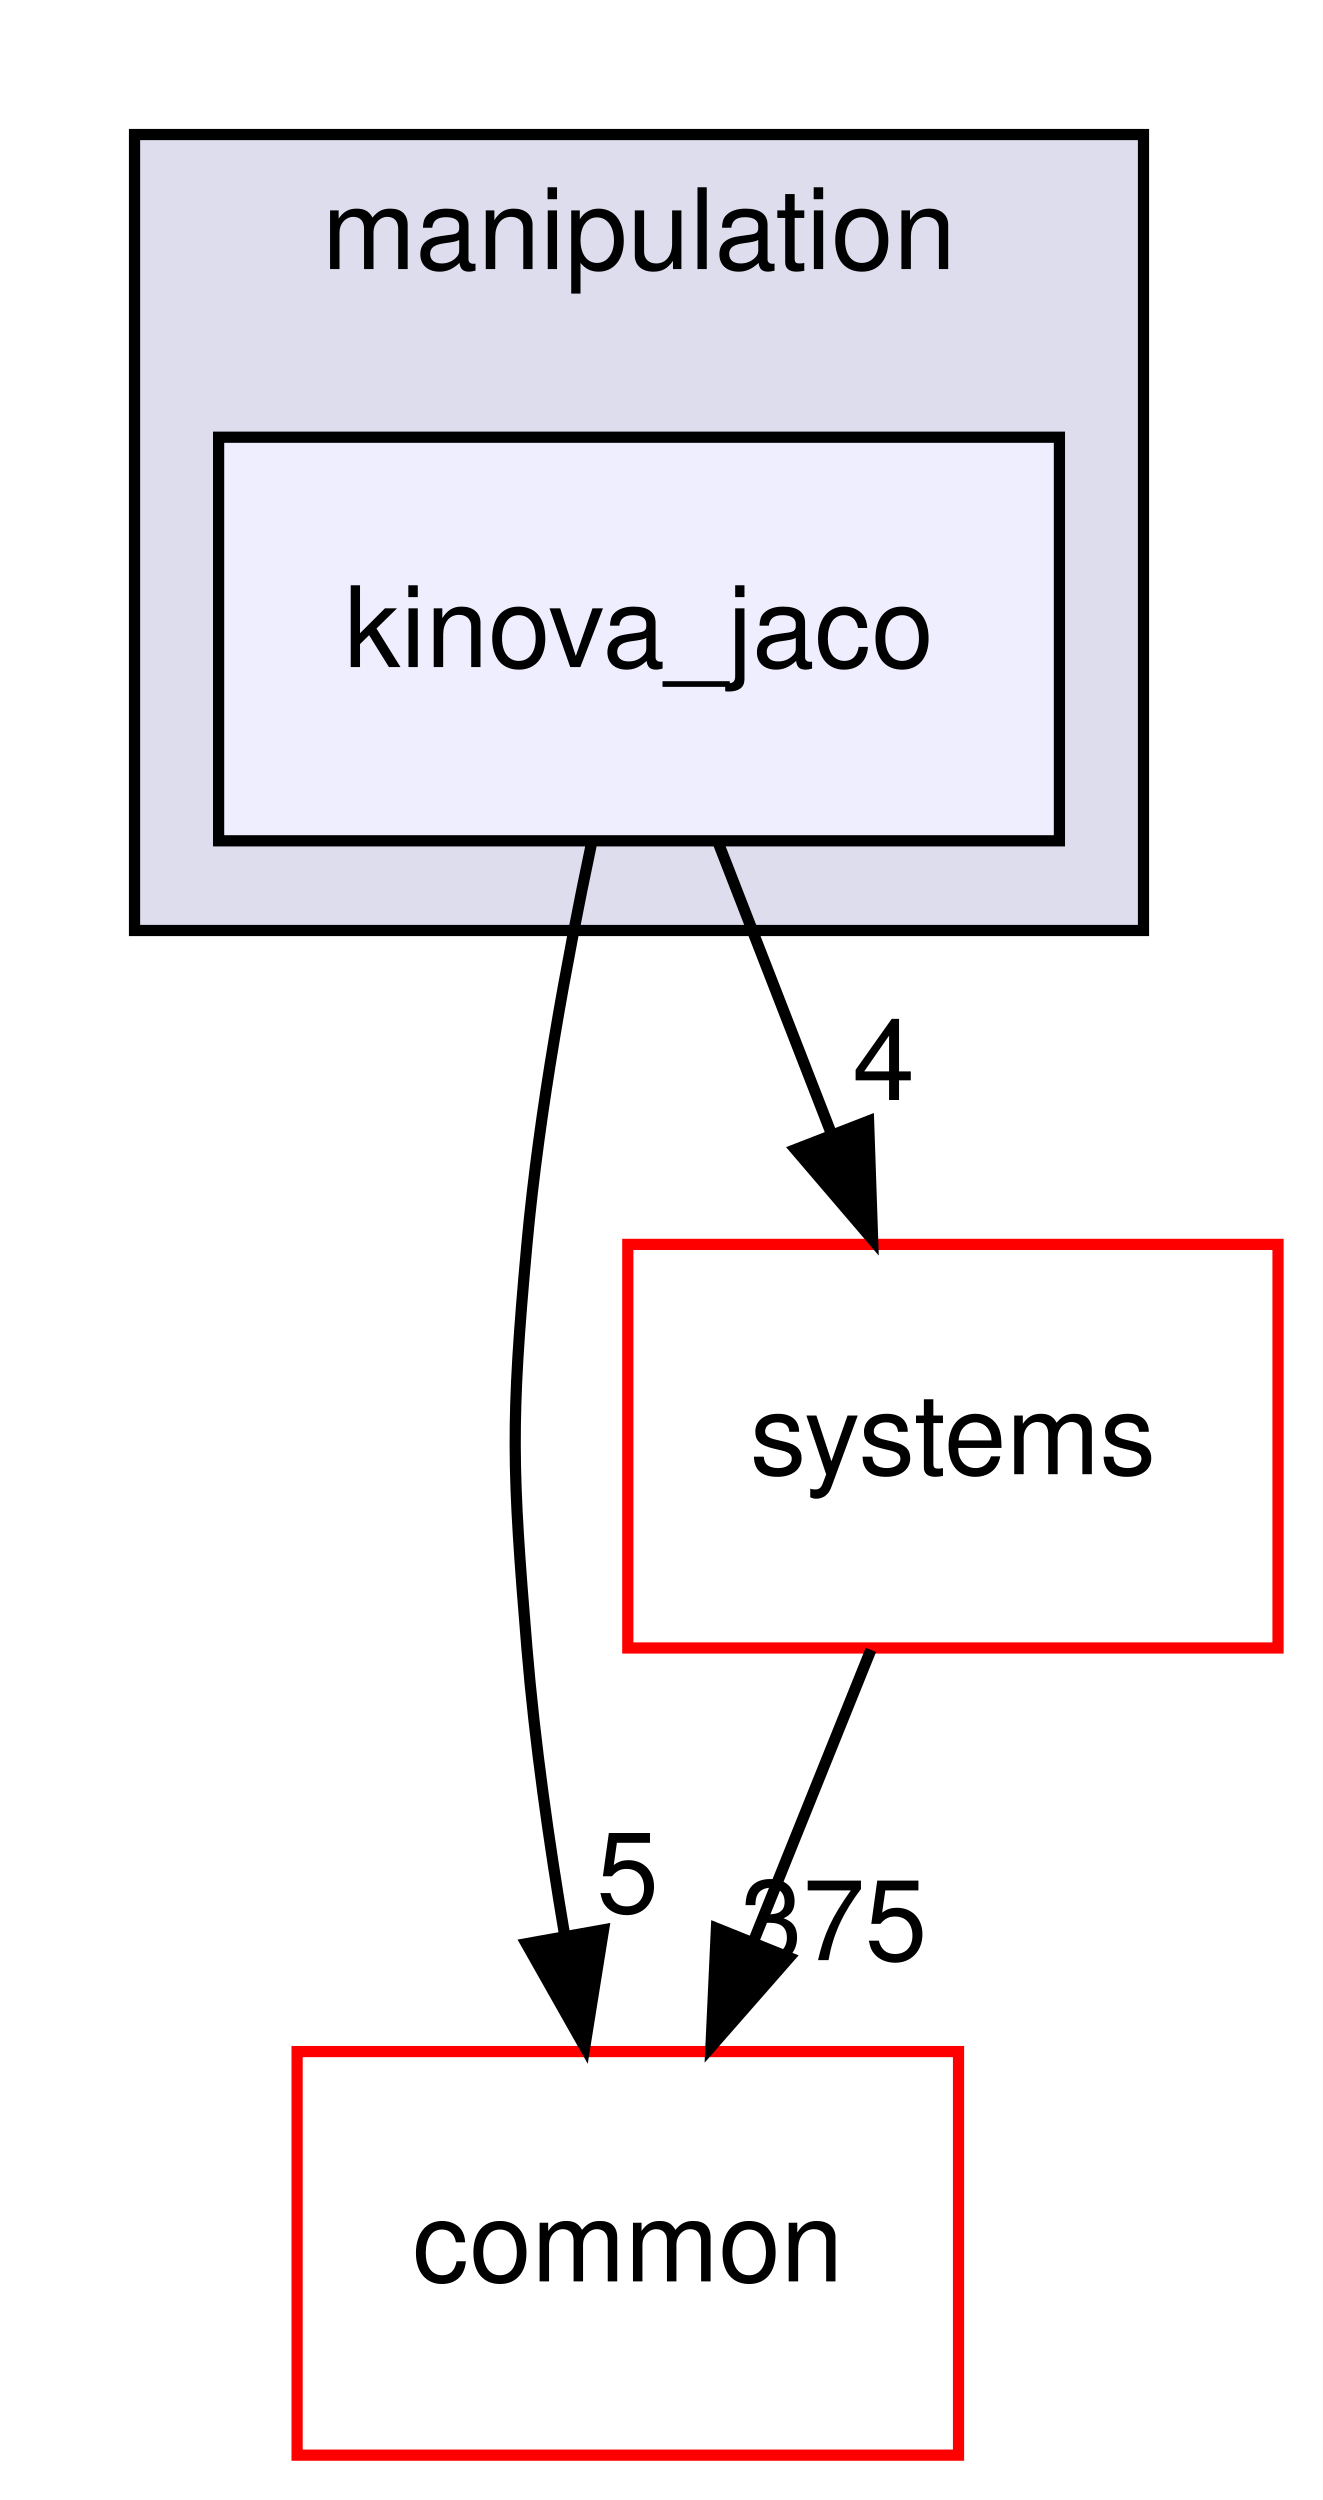
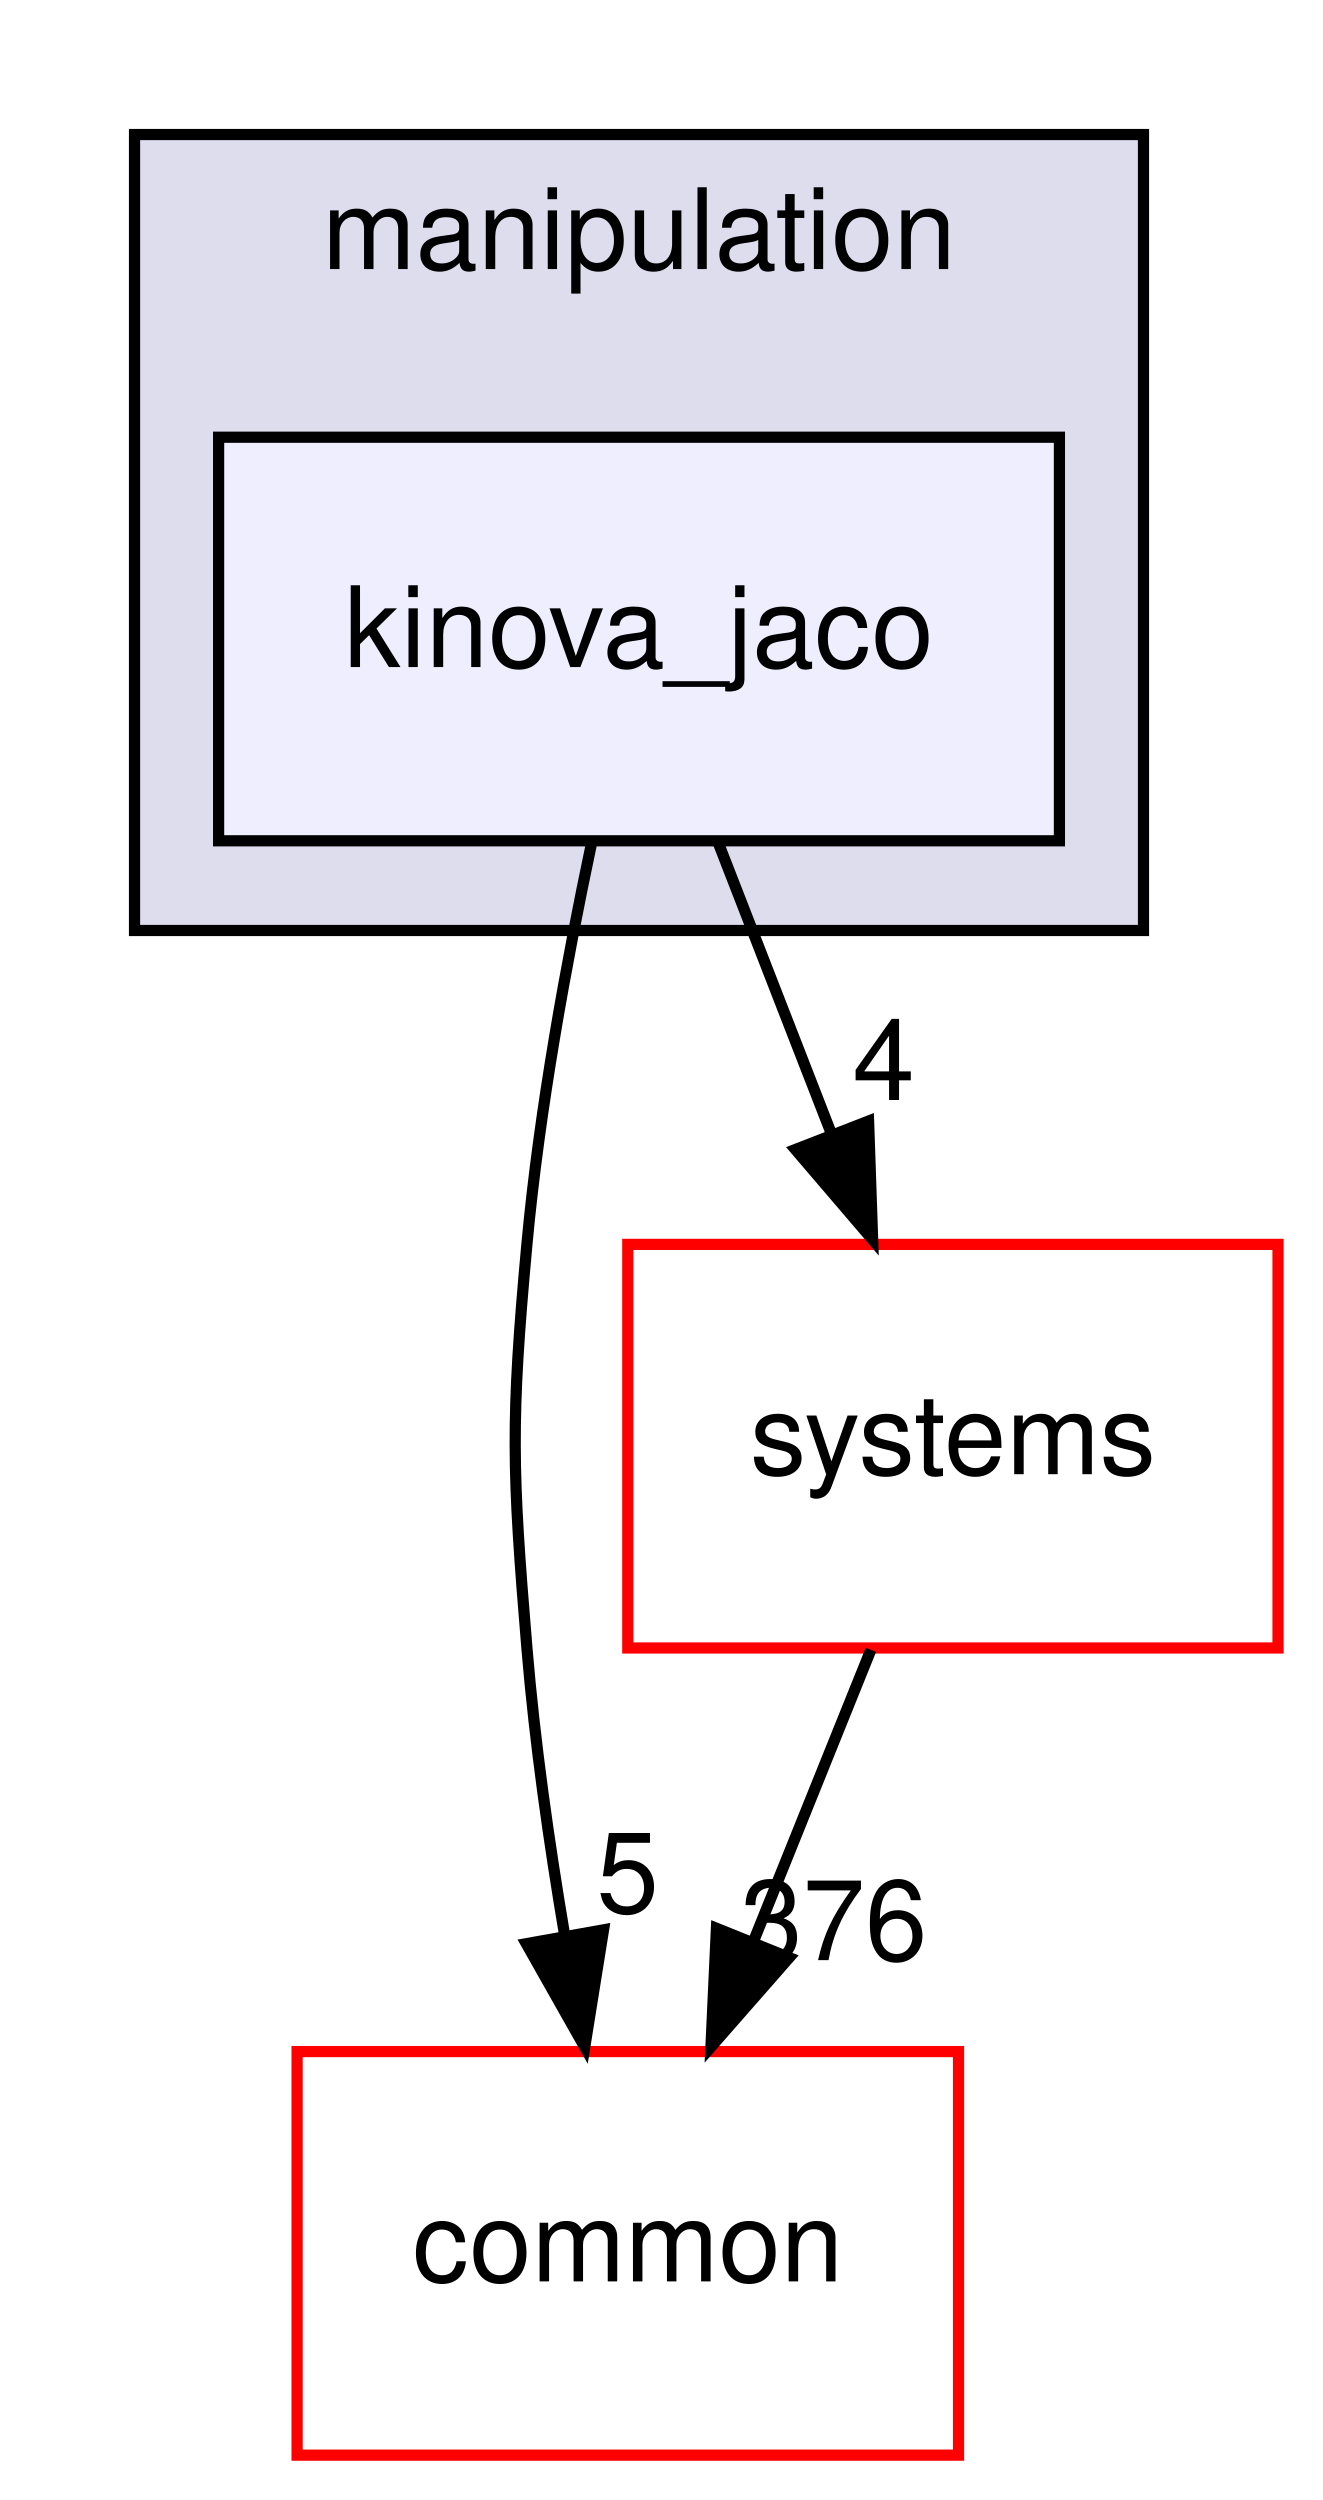
<svg xmlns="http://www.w3.org/2000/svg" xmlns:xlink="http://www.w3.org/1999/xlink" width="118pt" height="223pt" viewBox="0.00 0.00 118.00 223.00">
  <g id="graph0" class="graph" transform="scale(1 1) rotate(0) translate(4 219)">
    <polygon fill="#ffffff" stroke="transparent" points="-4,4 -4,-219 114,-219 114,4 -4,4" />
    <g id="clust1" class="cluster">
      <g id="a_clust1">
        <a xlink:href="dir_758aa030403a70af025108ac41d12d0d.html" target="_top" xlink:title="manipulation">
          <polygon fill="#ddddee" stroke="#000000" points="8,-136 8,-207 98,-207 98,-136 8,-136" />
          <text text-anchor="middle" x="53" y="-195" font-family="Helvetica,sans-Serif" font-size="10.00" fill="#000000">manipulation</text>
        </a>
      </g>
    </g>
    <g id="node1" class="node">
      <g id="a_node1">
        <a xlink:href="dir_c5b002a888c3529d6d8c26d354f8bc1a.html" target="_top" xlink:title="kinova_jaco">
          <polygon fill="#eeeeff" stroke="#000000" points="90.5,-180 15.5,-180 15.5,-144 90.5,-144 90.5,-180" />
          <text text-anchor="middle" x="53" y="-159.5" font-family="Helvetica,sans-Serif" font-size="10.00" fill="#000000">kinova_jaco</text>
        </a>
      </g>
    </g>
    <g id="node2" class="node">
      <g id="a_node2">
        <a xlink:href="dir_a36da230f0956f48b11c85f7d599788f.html" target="_top" xlink:title="common">
          <polygon fill="#ffffff" stroke="#ff0000" points="81.5,-36 22.5,-36 22.5,0 81.5,0 81.5,-36" />
          <text text-anchor="middle" x="52" y="-15.5" font-family="Helvetica,sans-Serif" font-size="10.00" fill="#000000">common</text>
        </a>
      </g>
    </g>
    <g id="edge1" class="edge">
      <path fill="none" stroke="#000000" d="M48.733,-143.622C46.538,-133.231 44.098,-119.963 43,-108 41.537,-92.067 41.68,-87.945 43,-72 43.694,-63.608 44.986,-54.558 46.379,-46.309" />
      <polygon fill="#000000" stroke="#000000" points="49.835,-46.861 48.159,-36.4 42.946,-45.623 49.835,-46.861" />
      <g id="a_edge1-headlabel">
        <a xlink:href="dir_000047_000006.html" target="_top" xlink:title="5">
          <text text-anchor="middle" x="51.994" y="-48.401" font-family="Helvetica,sans-Serif" font-size="10.00" fill="#000000">5</text>
        </a>
      </g>
    </g>
    <g id="node3" class="node">
      <g id="a_node3">
        <a xlink:href="dir_b7a0e33b407baa23d8a077e33033c988.html" target="_top" xlink:title="systems">
          <polygon fill="#ffffff" stroke="#ff0000" points="110,-108 52,-108 52,-72 110,-72 110,-108" />
          <text text-anchor="middle" x="81" y="-87.5" font-family="Helvetica,sans-Serif" font-size="10.00" fill="#000000">systems</text>
        </a>
      </g>
    </g>
    <g id="edge2" class="edge">
      <path fill="none" stroke="#000000" d="M60.066,-143.831C63.126,-135.962 66.778,-126.571 70.168,-117.853" />
      <polygon fill="#000000" stroke="#000000" points="73.477,-119.002 73.839,-108.413 66.953,-116.465 73.477,-119.002" />
      <g id="a_edge2-headlabel">
        <a xlink:href="dir_000047_000078.html" target="_top" xlink:title="4">
          <text text-anchor="middle" x="74.82" y="-120.881" font-family="Helvetica,sans-Serif" font-size="10.00" fill="#000000">4</text>
        </a>
      </g>
    </g>
    <g id="edge3" class="edge">
      <path fill="none" stroke="#000000" d="M73.682,-71.831C70.512,-63.962 66.73,-54.571 63.219,-45.853" />
      <polygon fill="#000000" stroke="#000000" points="66.399,-44.382 59.416,-36.413 59.906,-46.997 66.399,-44.382" />
      <g id="a_edge3-headlabel">
-         <a xlink:href="dir_000078_000006.html" target="_top" xlink:title="375">
-           <text text-anchor="middle" x="70.376" y="-44.155" font-family="Helvetica,sans-Serif" font-size="10.00" fill="#000000">375</text>
+         <a xlink:href="dir_000078_000006.html" target="_top" xlink:title="376">
+           <text text-anchor="middle" x="70.376" y="-44.155" font-family="Helvetica,sans-Serif" font-size="10.00" fill="#000000">376</text>
        </a>
      </g>
    </g>
  </g>
</svg>
